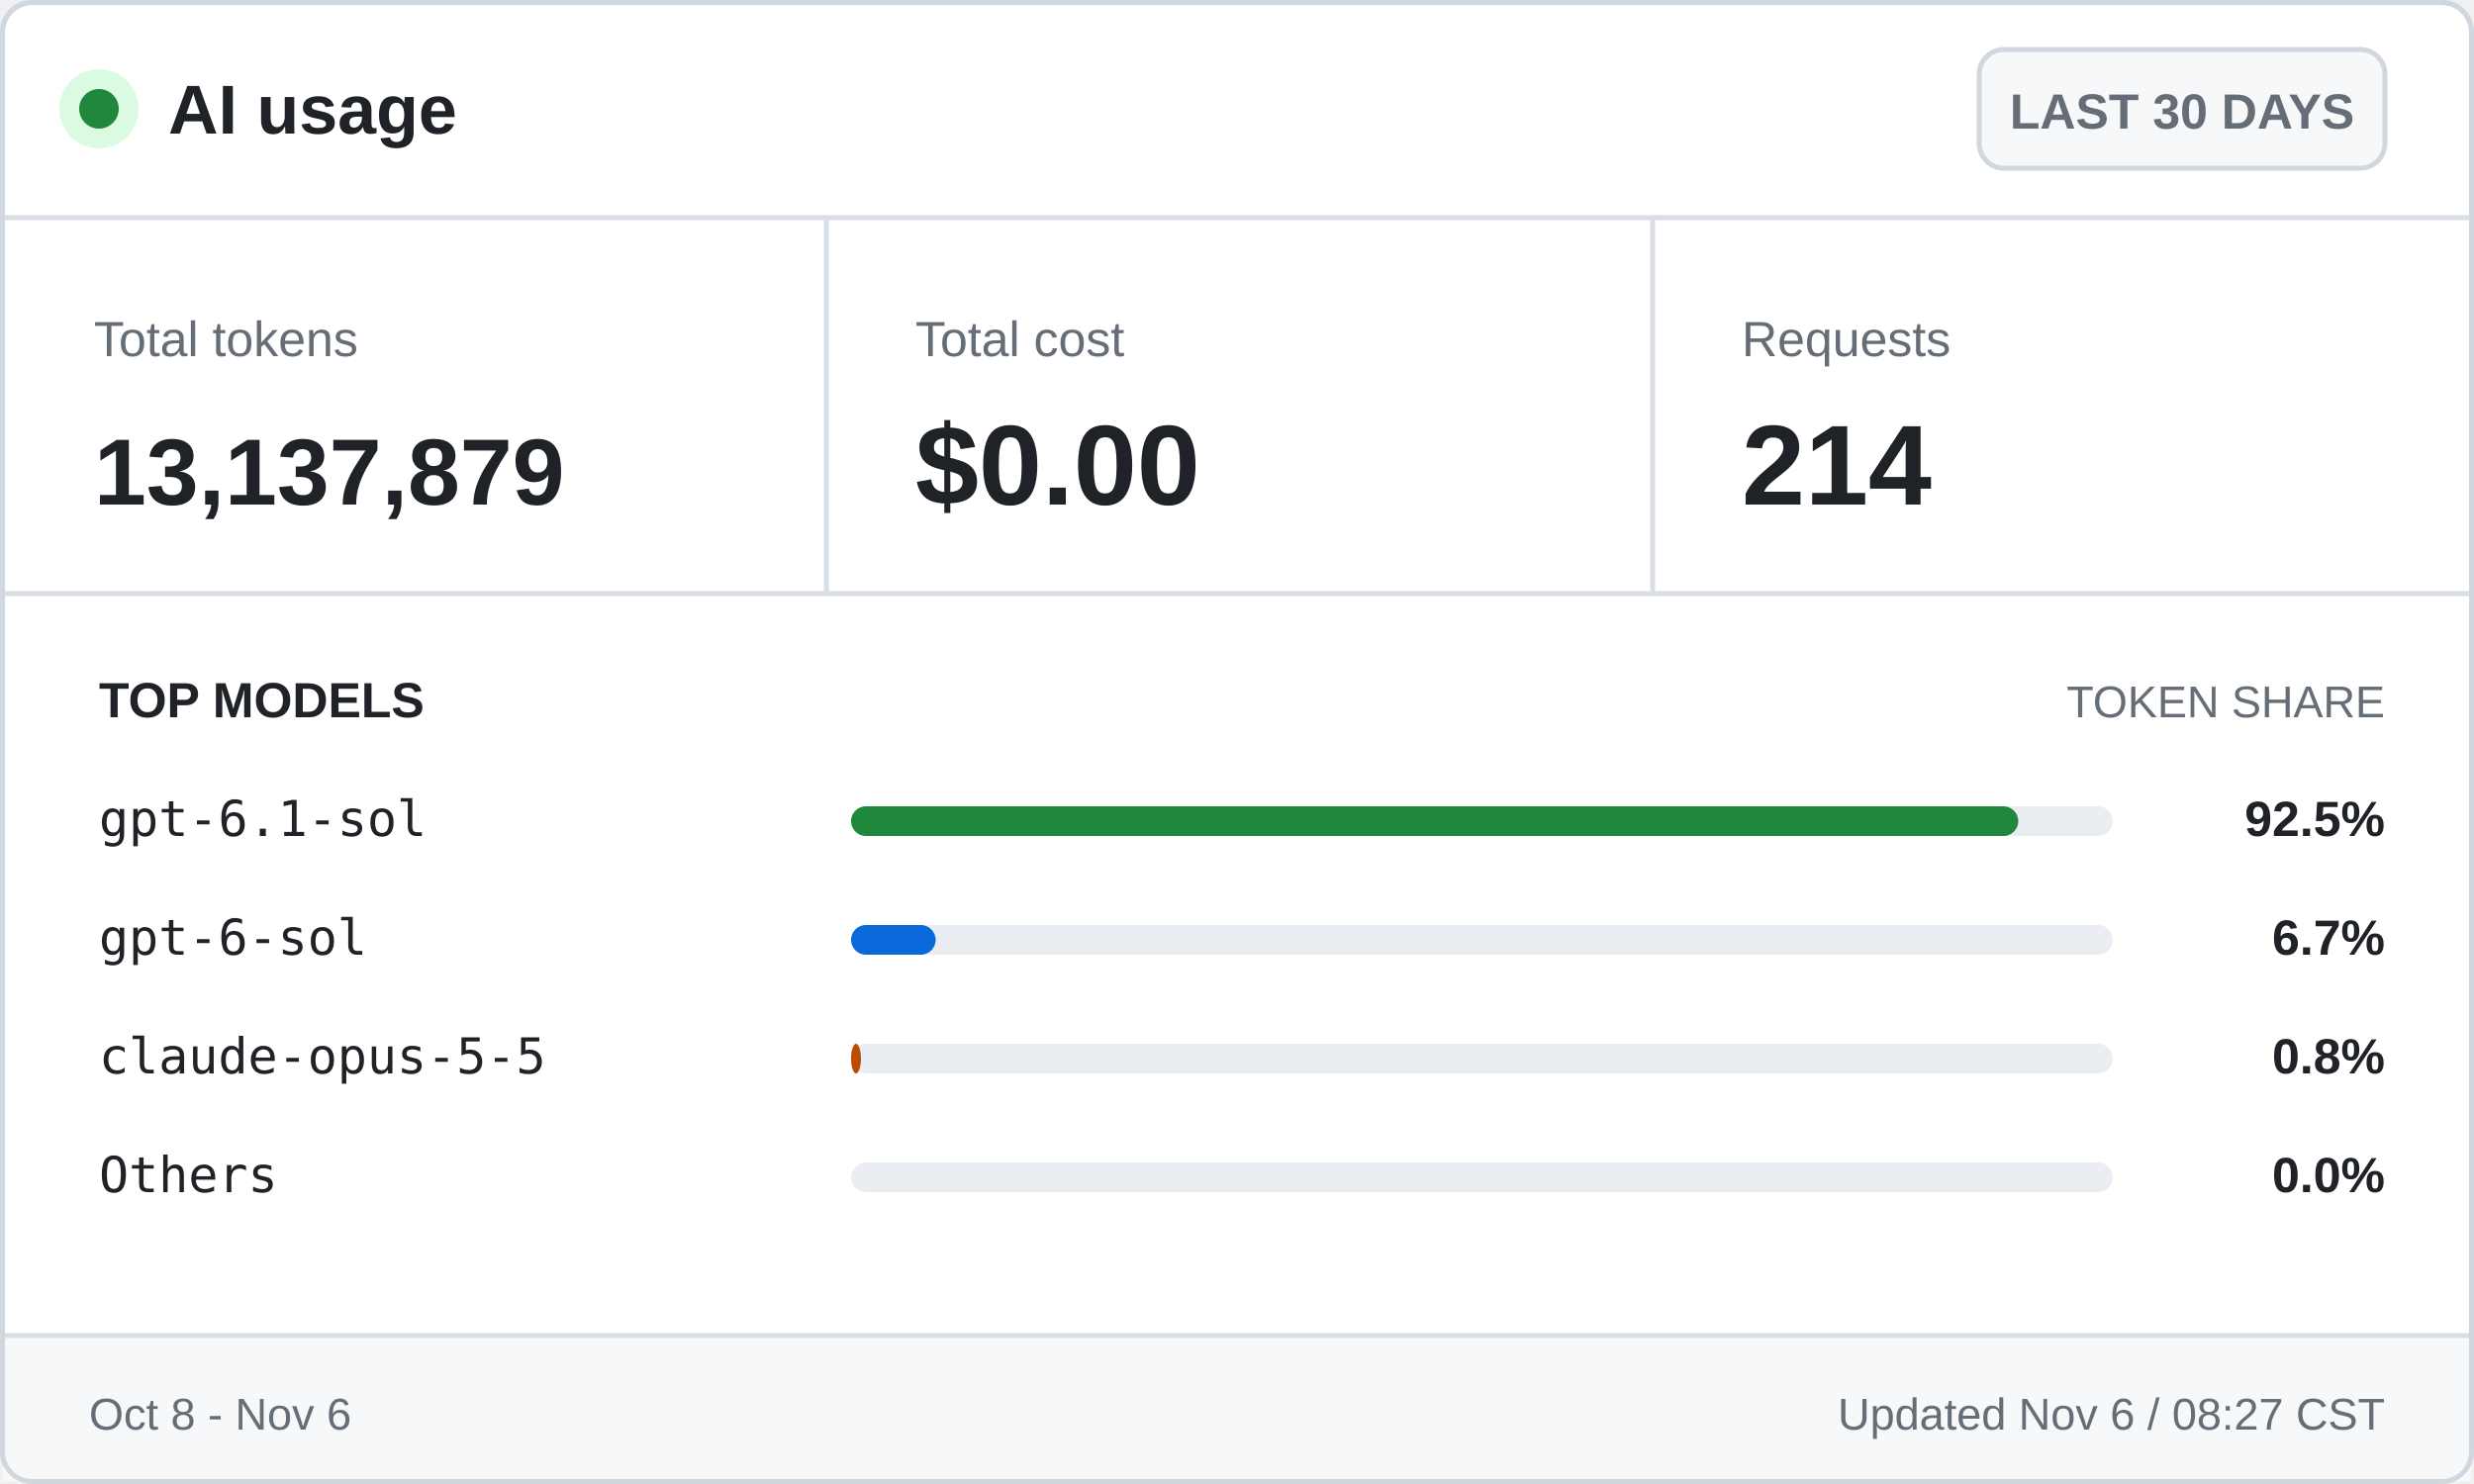
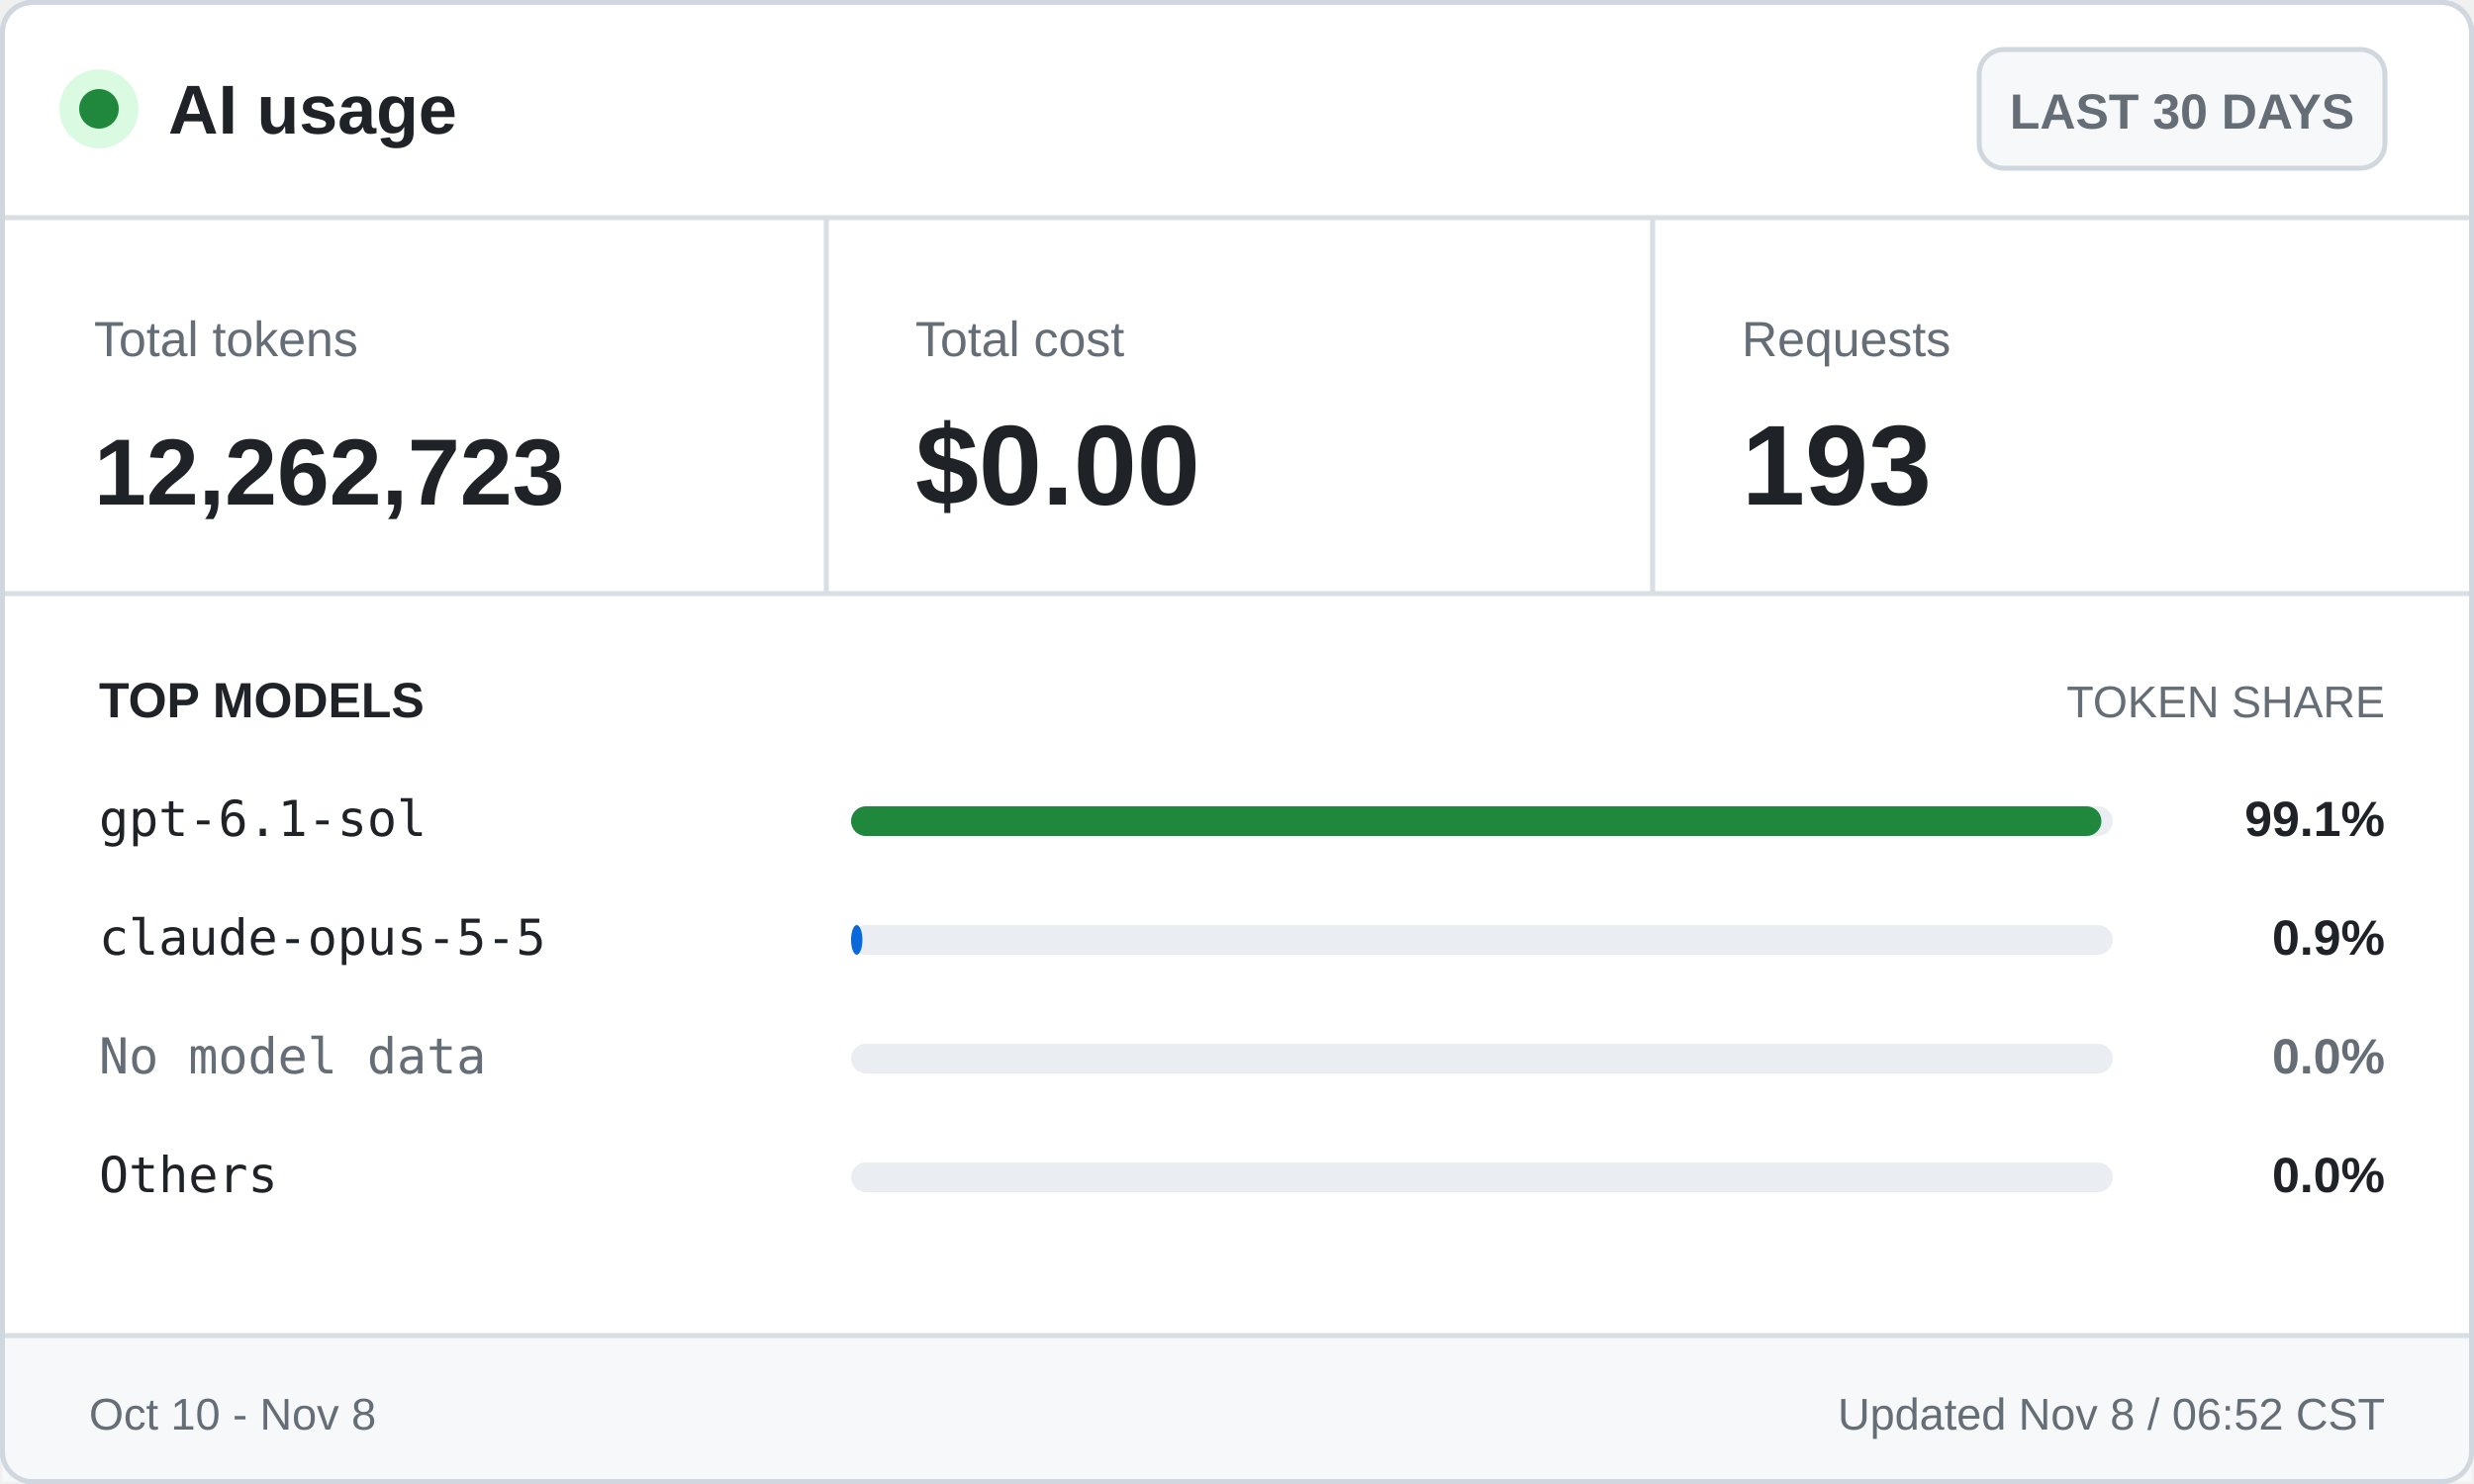
<svg xmlns="http://www.w3.org/2000/svg" width="500" height="300" viewBox="0 0 500 300" role="img" aria-labelledby="title desc">
  <style>
    .ui { font-family: -apple-system, BlinkMacSystemFont, "Segoe UI", Arial, sans-serif; }
    .mono { font-family: "Cascadia Mono", Consolas, monospace; }
    .brand { font-size: 14px; font-weight: 700; }
    .badge { font-size: 10px; font-weight: 600; }
    .label { font-size: 10px; }
    .value { font-size: 23px; font-weight: 700; }
    .token-value { font-size: 19px; font-weight: 700; }
    .section { font-size: 10px; font-weight: 700; text-transform: uppercase; }
    .section-muted { font-size: 9px; text-transform: uppercase; }
    .model { font-size: 10px; }
    .percentage { font-size: 10px; font-weight: 700; }
    .footer { font-size: 9px; }
  </style>
  <rect x="0.5" y="0.5" width="499" height="299" rx="6" fill="#ffffff" stroke="#d0d7de" />
  <circle cx="20" cy="22" r="8" fill="#dafbe1" />
  <circle cx="20" cy="22" r="4" fill="#1f883d" />
  <text class="ui brand" x="34" y="27" fill="#1f2328">AI usage</text>
  <rect x="400" y="10" width="82" height="24" rx="5" fill="#f6f8fa" stroke="#d0d7de" />
  <text class="ui badge" x="441" y="26" fill="#656d76" text-anchor="middle">LAST 30 DAYS</text>
  <line x1="0" y1="44" x2="500" y2="44" stroke="#d8dee4" />
  <text class="ui label" x="19" y="72" fill="#656d76">Total tokens</text>
-   <text class="ui token-value" x="19" y="102" fill="#1f2328">13,137,879</text>
+   <text class="ui token-value" x="19" y="102" fill="#1f2328">12,262,723</text>
  <line x1="167" y1="44" x2="167" y2="120" stroke="#d8dee4" />
  <text class="ui label" x="185" y="72" fill="#656d76">Total cost</text>
  <text class="ui value" x="185" y="102" fill="#1f2328">$0.00</text>
  <line x1="334" y1="44" x2="334" y2="120" stroke="#d8dee4" />
  <text class="ui label" x="352" y="72" fill="#656d76">Requests</text>
-   <text class="ui value" x="352" y="102" fill="#1f2328">214</text>
+   <text class="ui value" x="352" y="102" fill="#1f2328">193</text>
  <line x1="0" y1="120" x2="500" y2="120" stroke="#d8dee4" />
  <text class="ui section" x="20" y="145" fill="#1f2328">TOP MODELS</text>
  <text class="ui section-muted" x="482" y="145" fill="#656d76" text-anchor="end">TOKEN SHARE</text>
  <text class="mono model" x="20" y="169" fill="#1f2328">gpt-6.1-sol</text>
  <rect x="172" y="163" width="255" height="6" rx="3" fill="#eaeef2" />
-   <rect x="172" y="163" width="235.9" height="6" rx="3" fill="#1f883d" />
-   <text class="ui percentage" x="482" y="169" fill="#1f2328" text-anchor="end">92.5%</text>
-   <text class="mono model" x="20" y="193" fill="#1f2328">gpt-6-sol</text>
+   <rect x="172" y="163" width="252.7" height="6" rx="3" fill="#1f883d" />
+   <text class="ui percentage" x="482" y="169" fill="#1f2328" text-anchor="end">99.1%</text>
+   <text class="mono model" x="20" y="193" fill="#1f2328">claude-opus-5-5</text>
  <rect x="172" y="187" width="255" height="6" rx="3" fill="#eaeef2" />
-   <rect x="172" y="187" width="17.1" height="6" rx="3" fill="#0969da" />
-   <text class="ui percentage" x="482" y="193" fill="#1f2328" text-anchor="end">6.7%</text>
-   <text class="mono model" x="20" y="217" fill="#1f2328">claude-opus-5-5</text>
+   <rect x="172" y="187" width="2.3" height="6" rx="3" fill="#0969da" />
+   <text class="ui percentage" x="482" y="193" fill="#1f2328" text-anchor="end">0.9%</text>
+   <text class="mono model" x="20" y="217" fill="#656d76">No model data</text>
  <rect x="172" y="211" width="255" height="6" rx="3" fill="#eaeef2" />
-   <rect x="172" y="211" width="2.0" height="6" rx="3" fill="#bc4c00" />
-   <text class="ui percentage" x="482" y="217" fill="#1f2328" text-anchor="end">0.8%</text>
+   <text class="ui percentage" x="482" y="217" fill="#656d76" text-anchor="end">0.0%</text>
  <text class="mono model" x="20" y="241" fill="#1f2328">Others</text>
  <rect x="172" y="235" width="255" height="6" rx="3" fill="#eaeef2" />
  <rect x="172" y="235" width="0.0" height="6" rx="3" fill="#656d76" />
  <text class="ui percentage" x="482" y="241" fill="#1f2328" text-anchor="end">0.0%</text>
  <rect x="0.5" y="270" width="499" height="29.5" fill="#f6f8fa" />
  <line x1="0" y1="270" x2="500" y2="270" stroke="#d8dee4" />
-   <text class="ui footer" x="18" y="289" fill="#656d76">Oct 8 - Nov 6</text>
-   <text class="ui footer" x="482" y="289" fill="#656d76" text-anchor="end">Updated Nov 6 / 08:27 CST</text>
+   <text class="ui footer" x="18" y="289" fill="#656d76">Oct 10 - Nov 8</text>
+   <text class="ui footer" x="482" y="289" fill="#656d76" text-anchor="end">Updated Nov 8 / 06:52 CST</text>
  <rect x="0.5" y="0.5" width="499" height="299" rx="6" fill="none" stroke="#d0d7de" />
</svg>
